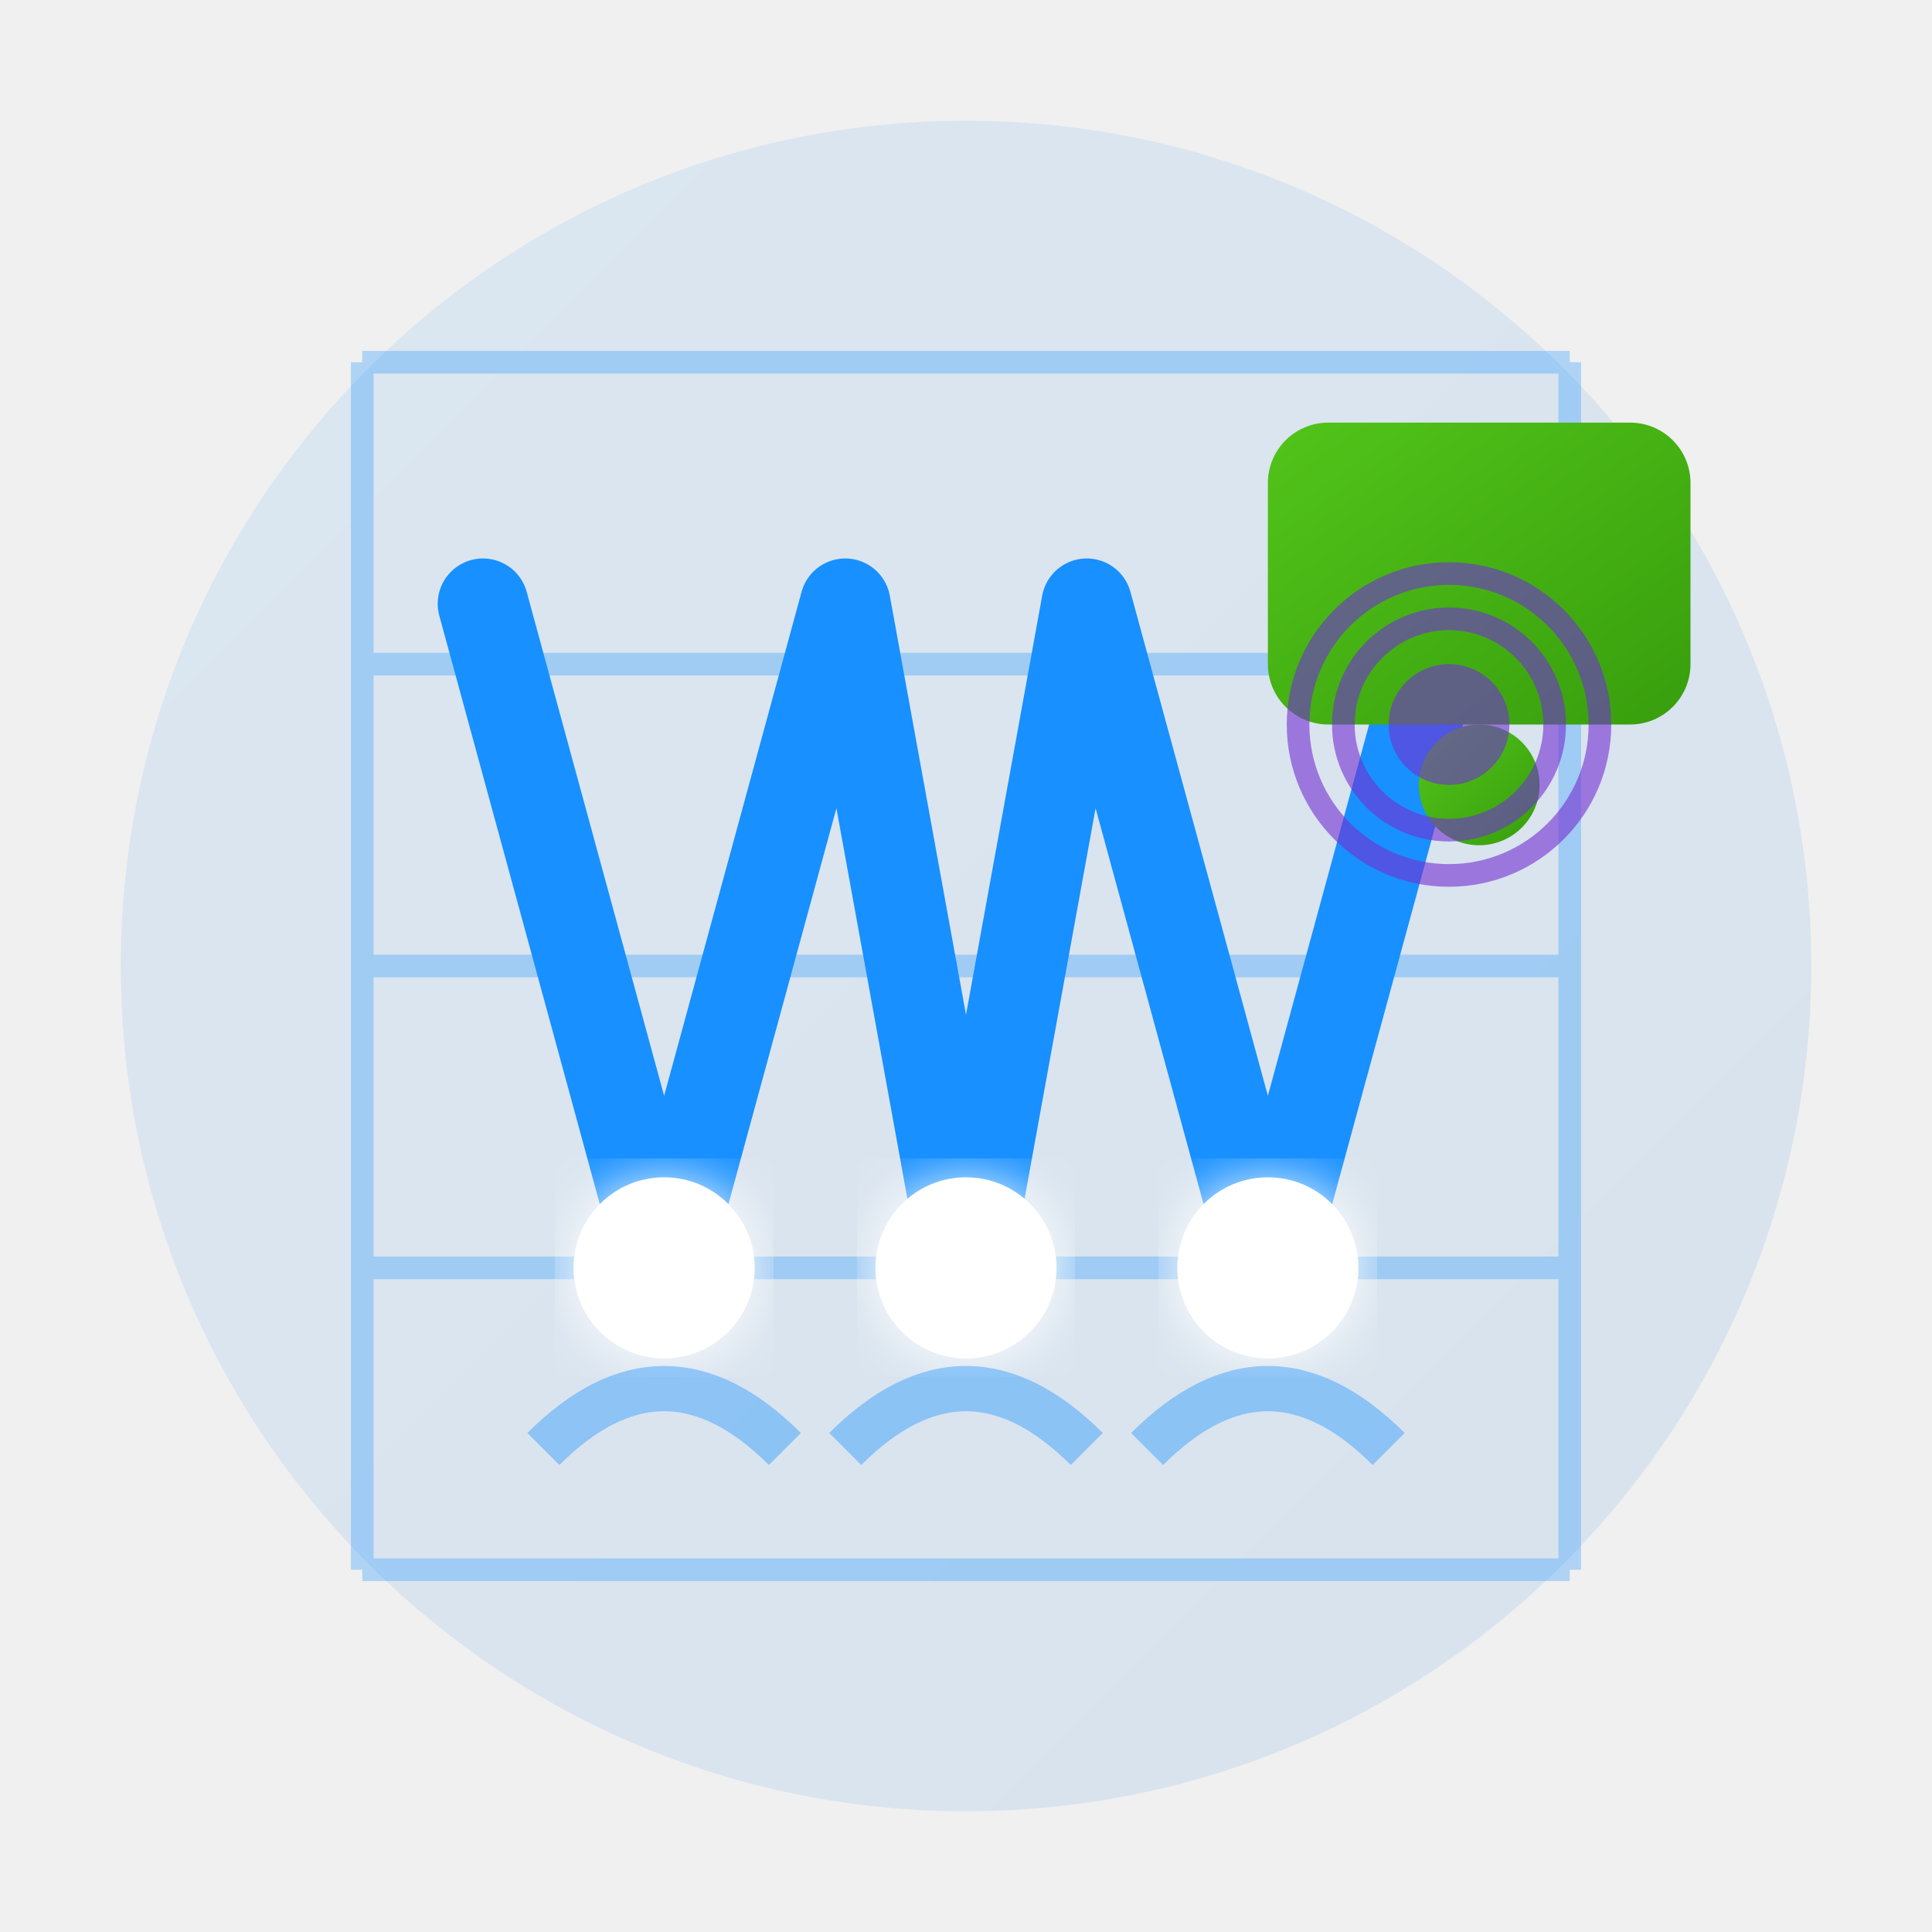
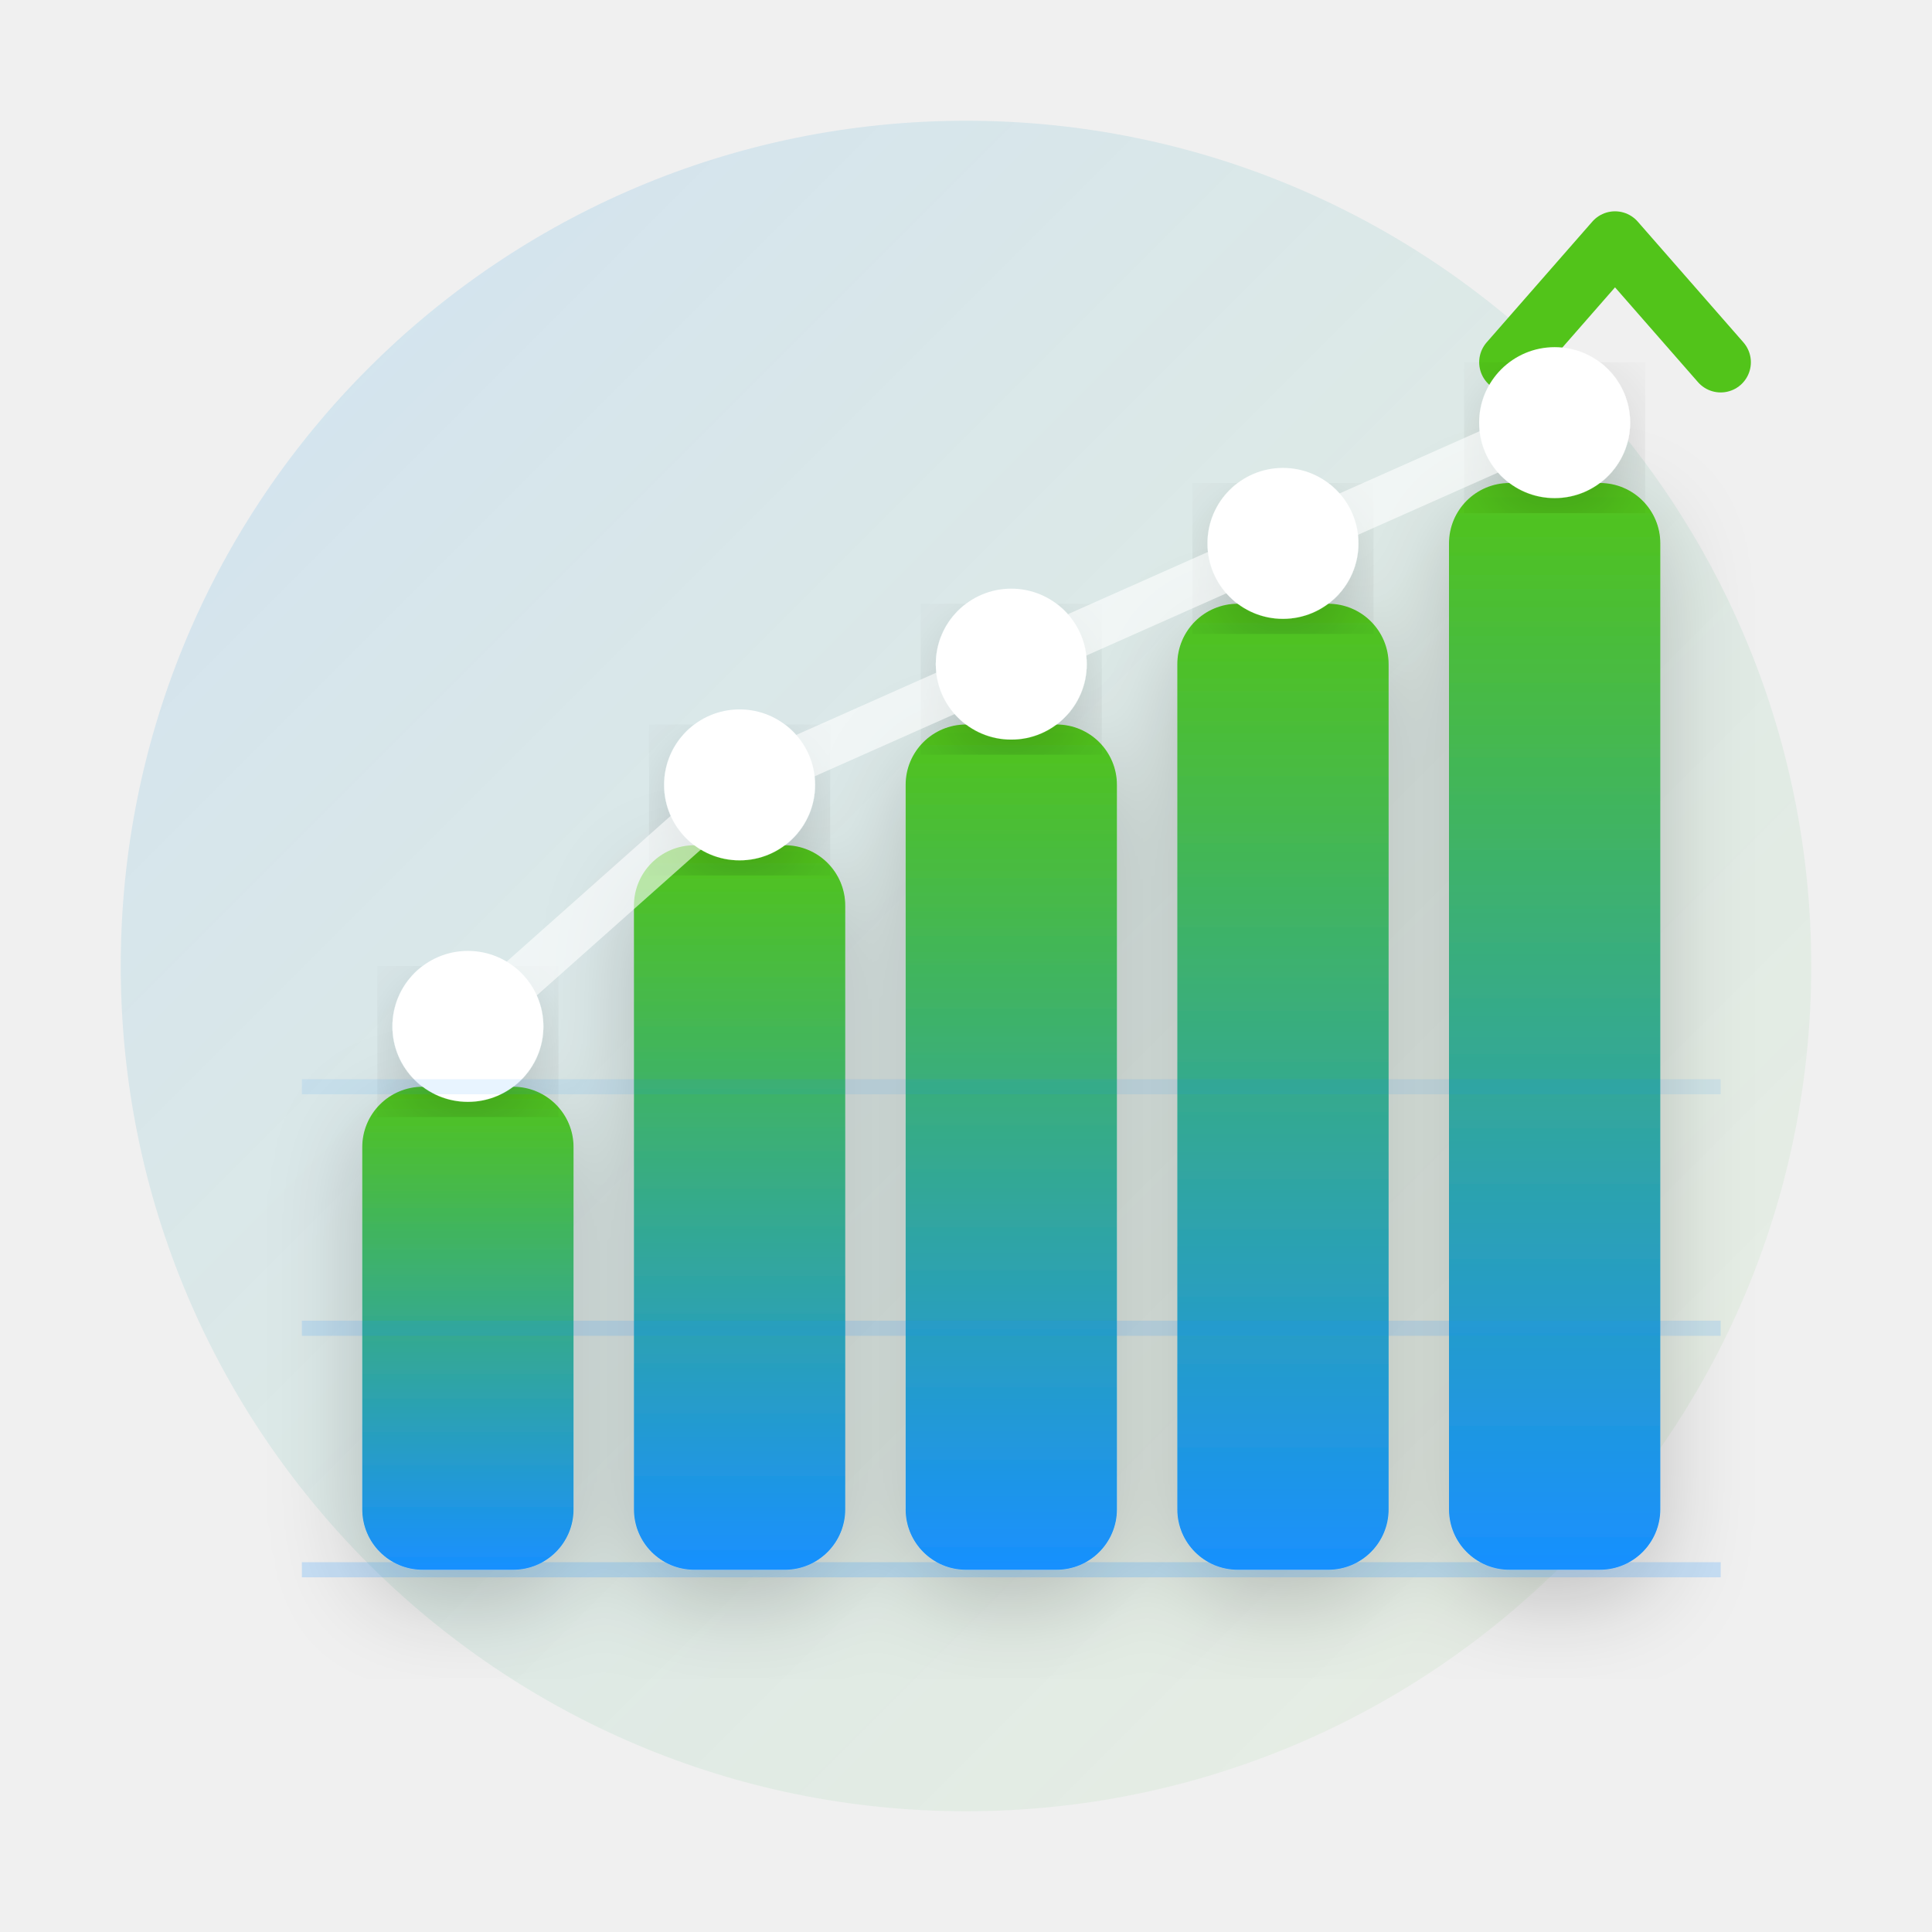
<svg xmlns="http://www.w3.org/2000/svg" width="128" height="128" viewBox="0 0 128 128" fill="none">
  <defs>
-     <linearGradient id="bg" x1="0%" y1="0%" x2="100%" y2="100%">
+     <linearGradient id="wGrad128" x1="0%" y1="100%" x2="0%" y2="0%">
      <stop offset="0%" style="stop-color:#1890FF;stop-opacity:1" />
-       <stop offset="100%" style="stop-color:#096DD9;stop-opacity:1" />
+       <stop offset="100%" style="stop-color:#52C41A;stop-opacity:1" />
    </linearGradient>
-     <linearGradient id="label" x1="0%" y1="0%" x2="100%" y2="100%">
-       <stop offset="0%" style="stop-color:#52C41A;stop-opacity:1" />
-       <stop offset="100%" style="stop-color:#389E0D;stop-opacity:1" />
+     <linearGradient id="bgGrad128" x1="0%" y1="0%" x2="100%" y2="100%">
+       <stop offset="0%" style="stop-color:#1890FF;stop-opacity:0.15" />
+       <stop offset="100%" style="stop-color:#52C41A;stop-opacity:0.05" />
    </linearGradient>
-     <filter id="glow">
-       <feGaussianBlur stdDeviation="2" result="coloredBlur" />
-       <feMerge>
-         <feMergeNode in="coloredBlur" />
-         <feMergeNode in="SourceGraphic" />
-       </feMerge>
+     <filter id="shadow128">
+       <feDropShadow dx="0" dy="2" stdDeviation="3" flood-opacity="0.2" />
    </filter>
  </defs>
-   <circle cx="64" cy="64" r="56" fill="url(#bg)" opacity="0.1" />
-   <g stroke="#1890FF" stroke-width="1.5" opacity="0.3">
-     <line x1="24" y1="24" x2="104" y2="24" />
-     <line x1="24" y1="44" x2="104" y2="44" />
-     <line x1="24" y1="64" x2="104" y2="64" />
-     <line x1="24" y1="84" x2="104" y2="84" />
-     <line x1="24" y1="104" x2="104" y2="104" />
-     <line x1="24" y1="24" x2="24" y2="104" />
-     <line x1="104" y1="24" x2="104" y2="104" />
+   <circle cx="64" cy="64" r="56" fill="url(#bgGrad128)" />
+   <g filter="url(#shadow128)">
+     <rect x="24" y="72" width="14" height="32" rx="4" fill="url(#wGrad128)" />
+     <rect x="42" y="56" width="14" height="48" rx="4" fill="url(#wGrad128)" />
+     <rect x="60" y="48" width="14" height="56" rx="4" fill="url(#wGrad128)" />
+     <rect x="78" y="40" width="14" height="64" rx="4" fill="url(#wGrad128)" />
+     <rect x="96" y="32" width="14" height="72" rx="4" fill="url(#wGrad128)" />
  </g>
-   <path d="M 32 40 L 44 84 L 56 40 L 64 84 L 72 40 L 84 84 L 96 40" stroke="#1890FF" stroke-width="6" fill="none" stroke-linecap="round" stroke-linejoin="round" />
-   <circle cx="44" cy="84" r="6" fill="white" filter="url(#glow)" />
-   <circle cx="64" cy="84" r="6" fill="white" filter="url(#glow)" />
-   <circle cx="84" cy="84" r="6" fill="white" filter="url(#glow)" />
-   <g transform="translate(84, 28)">
-     <rect x="0" y="0" width="28" height="20" rx="4" fill="url(#label)" />
-     <circle cx="14" cy="24" r="4" fill="url(#label)" />
-     <line x1="14" y1="20" x2="14" y2="24" stroke="url(#label)" stroke-width="3" />
-   </g>
-   <g stroke="#1890FF" stroke-width="3" fill="none" opacity="0.4">
-     <path d="M 36 96 Q 44 88, 52 96" />
-     <path d="M 56 96 Q 64 88, 72 96" />
-     <path d="M 76 96 Q 84 88, 92 96" />
-   </g>
-   <g opacity="0.6">
-     <circle cx="96" cy="48" r="10" fill="none" stroke="#722ED1" stroke-width="1.5" />
-     <circle cx="96" cy="48" r="7" fill="none" stroke="#722ED1" stroke-width="1.5" />
-     <circle cx="96" cy="48" r="4" fill="#722ED1" />
-   </g>
+   <path d="M 100 24 L 107 16 L 114 24" stroke="#52C41A" stroke-width="4" fill="none" stroke-linecap="round" stroke-linejoin="round" />
+   <circle cx="31" cy="68" r="5" fill="#FFFFFF" filter="url(#shadow128)" />
+   <circle cx="49" cy="52" r="5" fill="#FFFFFF" filter="url(#shadow128)" />
+   <circle cx="67" cy="44" r="5" fill="#FFFFFF" filter="url(#shadow128)" />
+   <circle cx="85" cy="36" r="5" fill="#FFFFFF" filter="url(#shadow128)" />
+   <circle cx="103" cy="28" r="5" fill="#FFFFFF" filter="url(#shadow128)" />
+   <path d="M 31 68 L 49 52 L 67 44 L 85 36 L 103 28" stroke="#FFFFFF" stroke-width="3" fill="none" opacity="0.6" stroke-linecap="round" stroke-linejoin="round" />
+   <line x1="20" y1="104" x2="114" y2="104" stroke="#1890FF" stroke-width="1" opacity="0.2" />
+   <line x1="20" y1="88" x2="114" y2="88" stroke="#1890FF" stroke-width="1" opacity="0.15" />
+   <line x1="20" y1="72" x2="114" y2="72" stroke="#1890FF" stroke-width="1" opacity="0.1" />
</svg>
